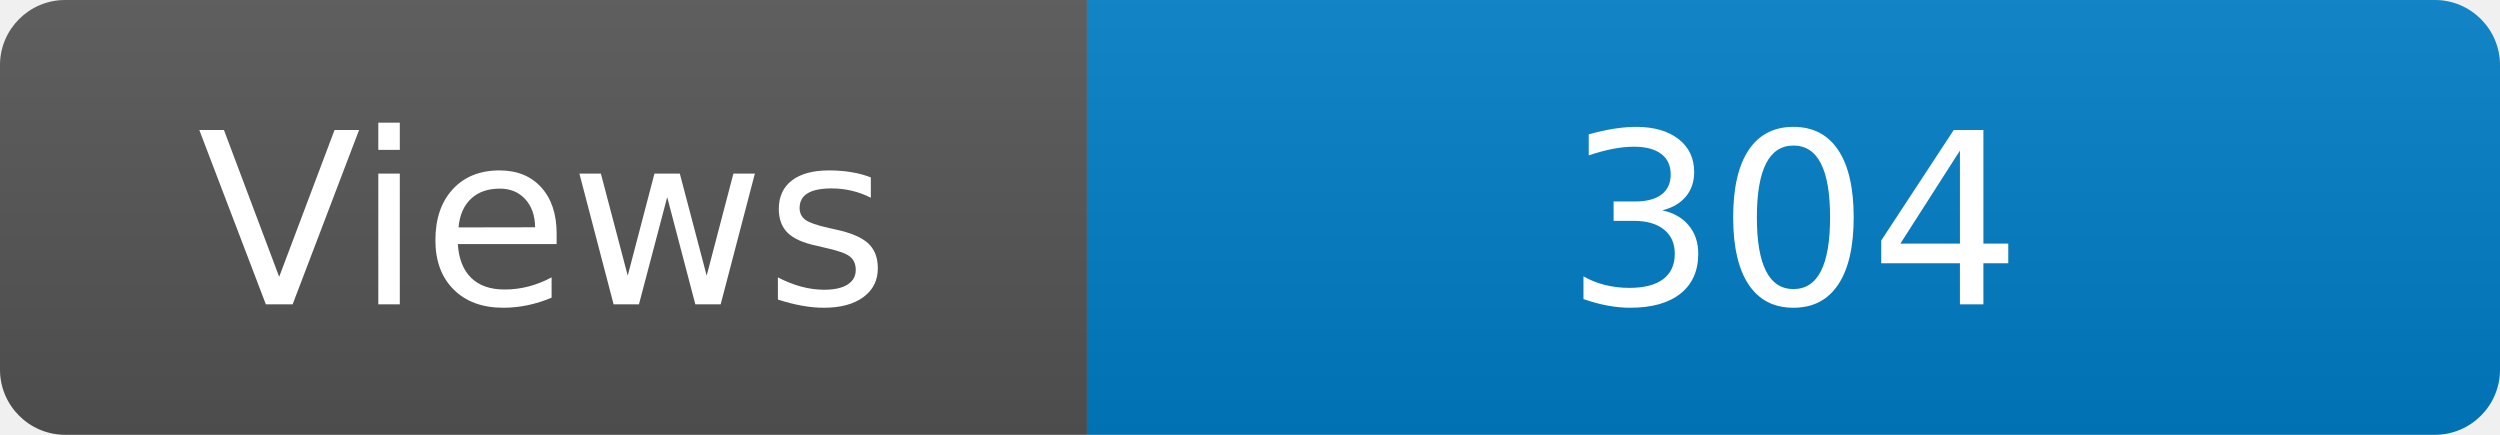
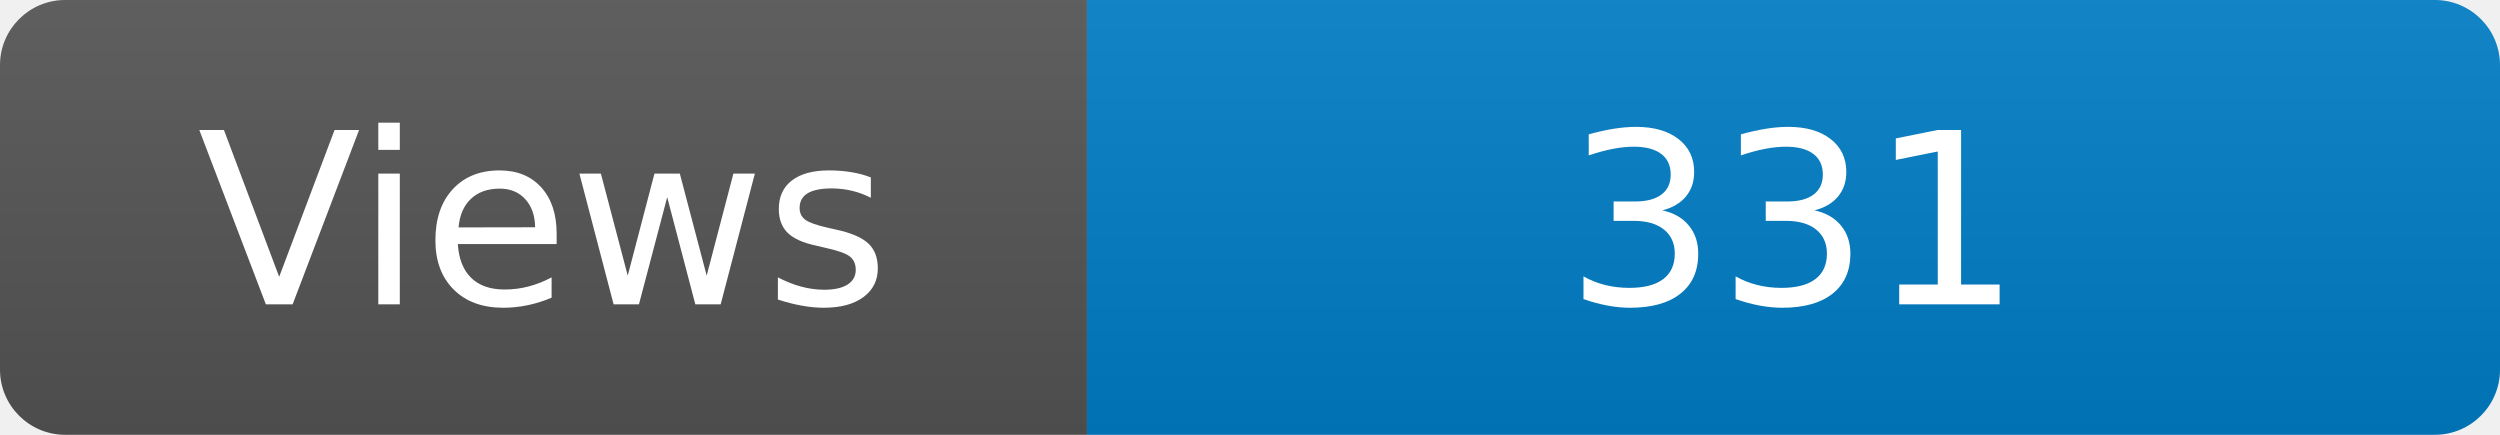
<svg xmlns="http://www.w3.org/2000/svg" width="115" height="20" role="img" aria-label="Maintained?: yes">
  <linearGradient id="s" x2="0" y2="100%">
    <stop offset="0" stop-color="#bbb" stop-opacity=".1" />
    <stop offset="1" stop-opacity=".1" />
  </linearGradient>
  <clipPath id="r">
    <rect width="115" height="20" rx="3" fill="#fff" />
  </clipPath>
  <g clip-path="url(#r)">
    <rect width="50" height="20" fill="#555" />
    <rect x="50" width="160" height="20" fill="#007ec6" />
    <rect width="115" height="20" fill="url(#s)" />
  </g>
  <g fill="#fff" text-anchor="middle" font-family="Verdana,Geneva,DejaVu Sans,sans-serif" font-size="110">
    <text x="250" y="140" transform="scale(.1)" fill="#fff">Views</text>
-     <text x="825" y="140" transform="scale(.1)" fill="#fff">304</text>
+     <text x="825" y="140" transform="scale(.1)" fill="#fff">331</text>
  </g>
</svg>
